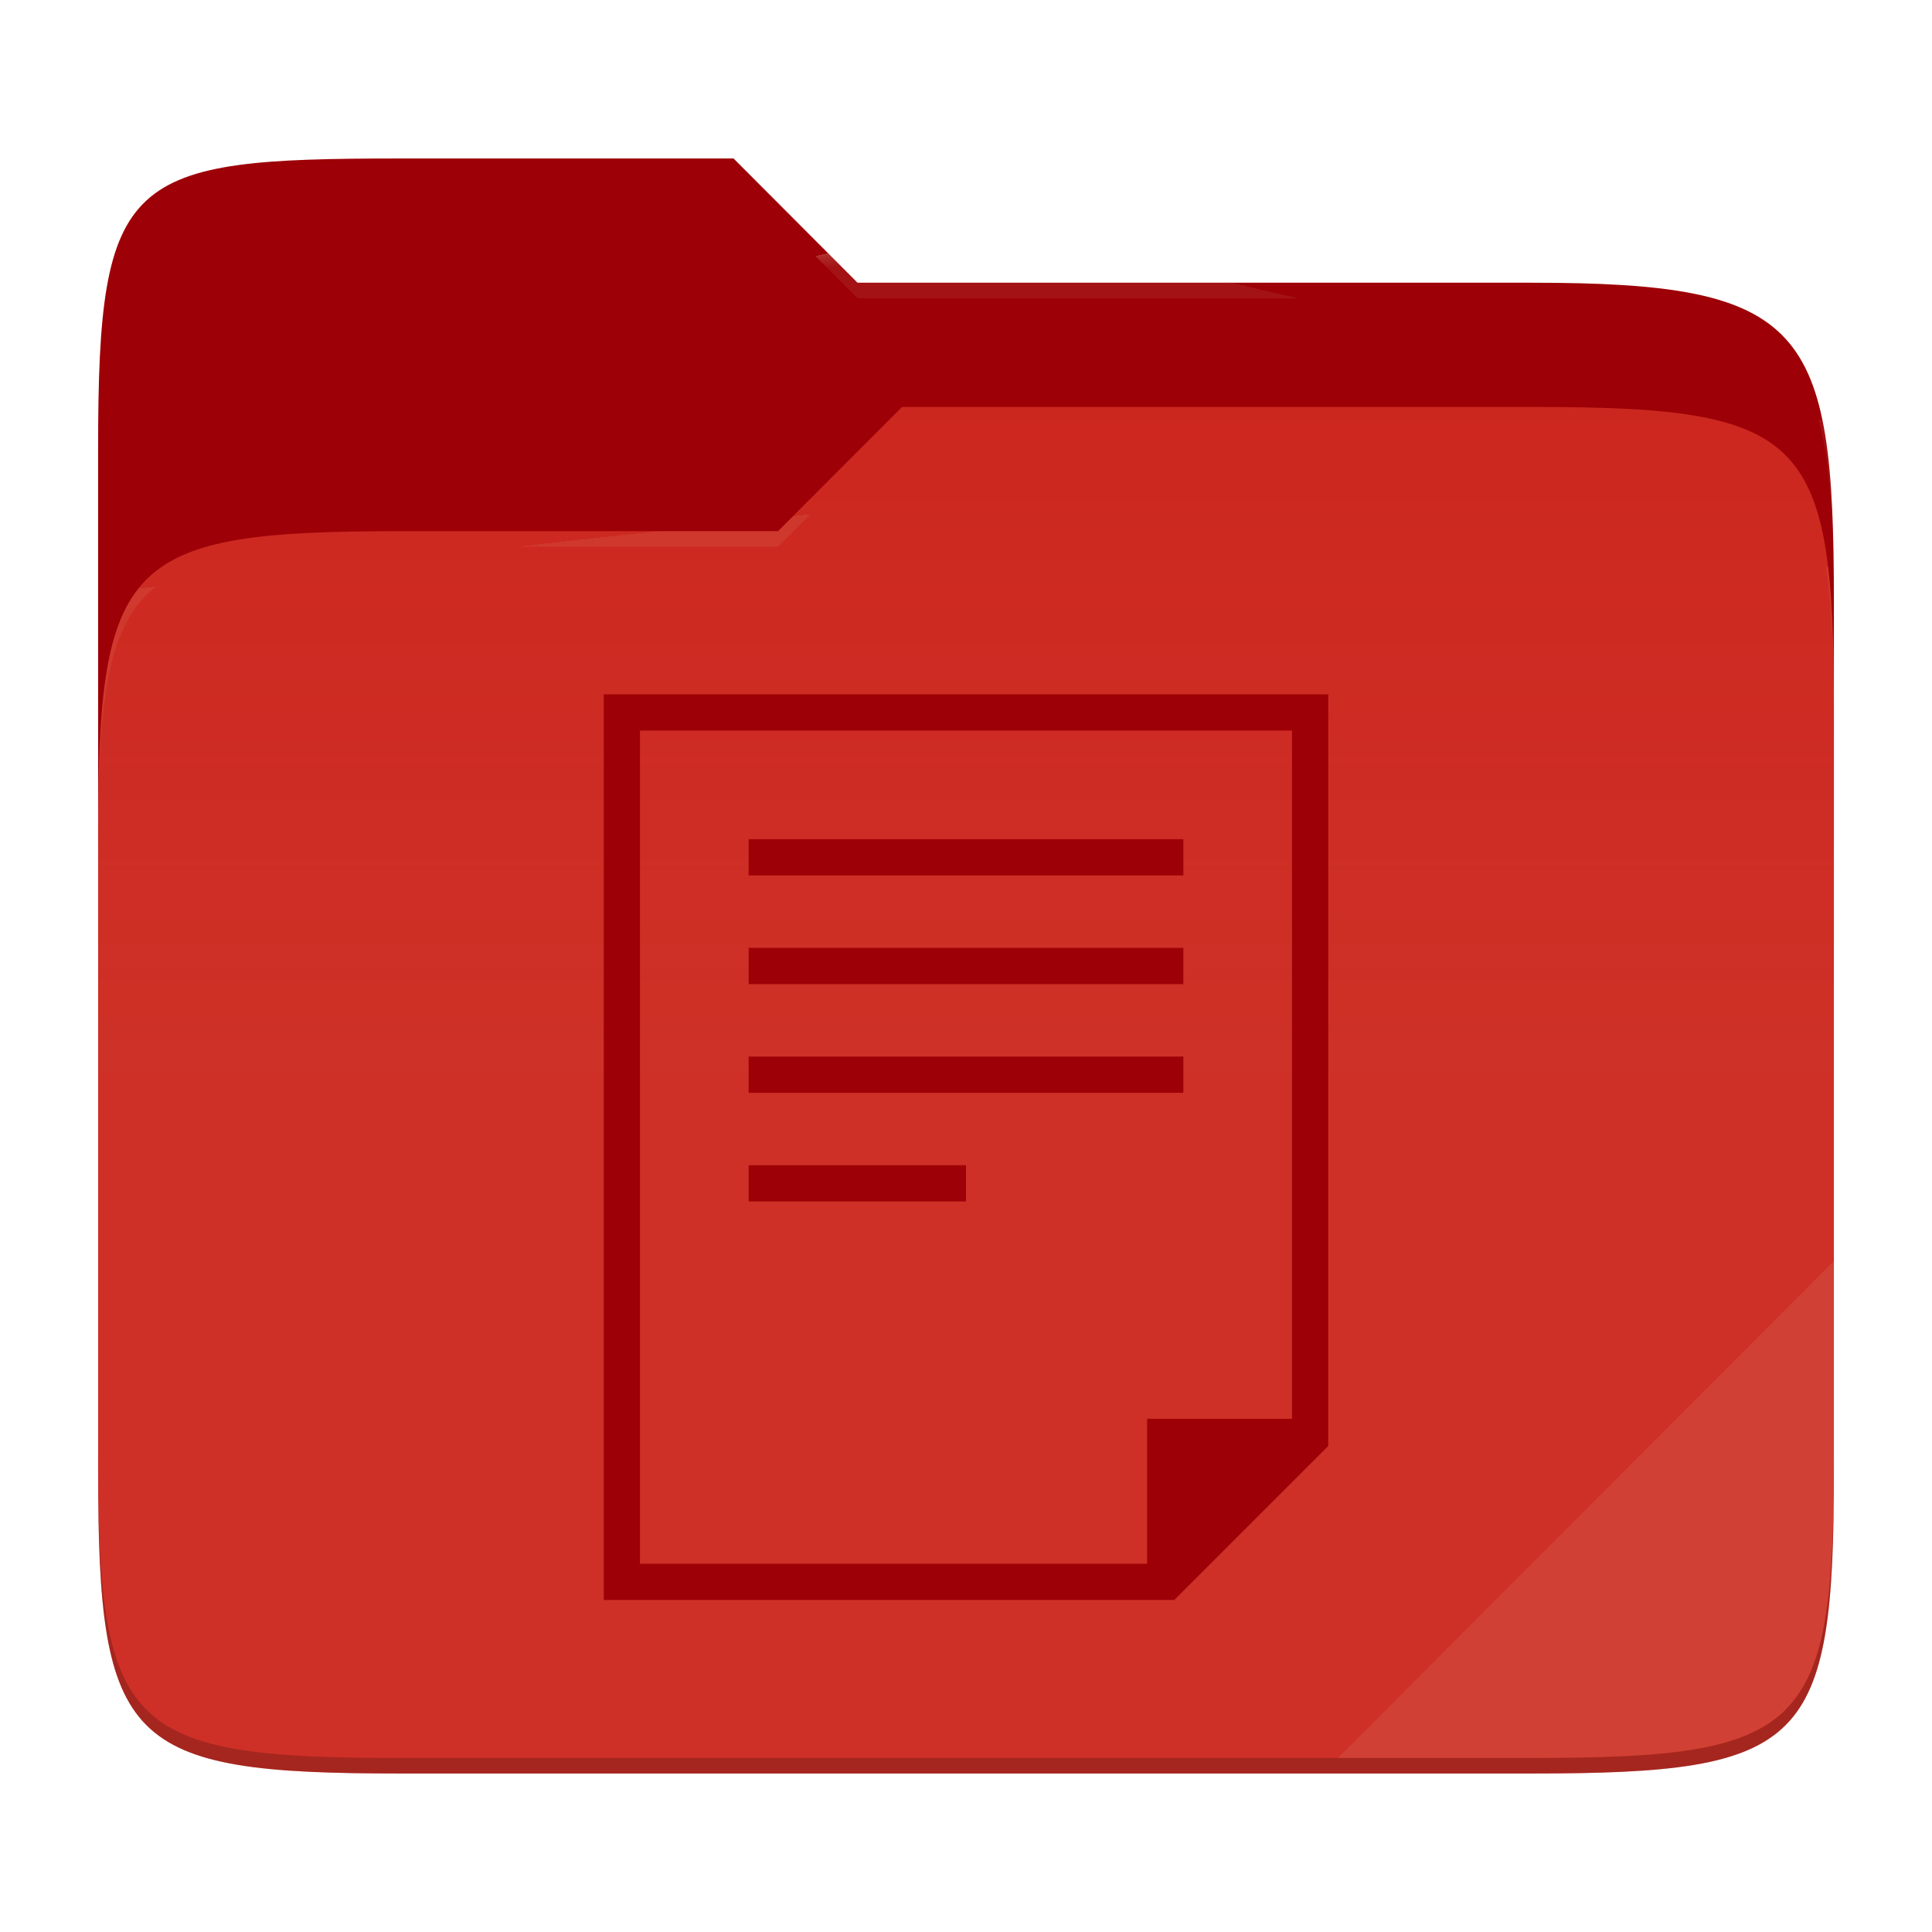
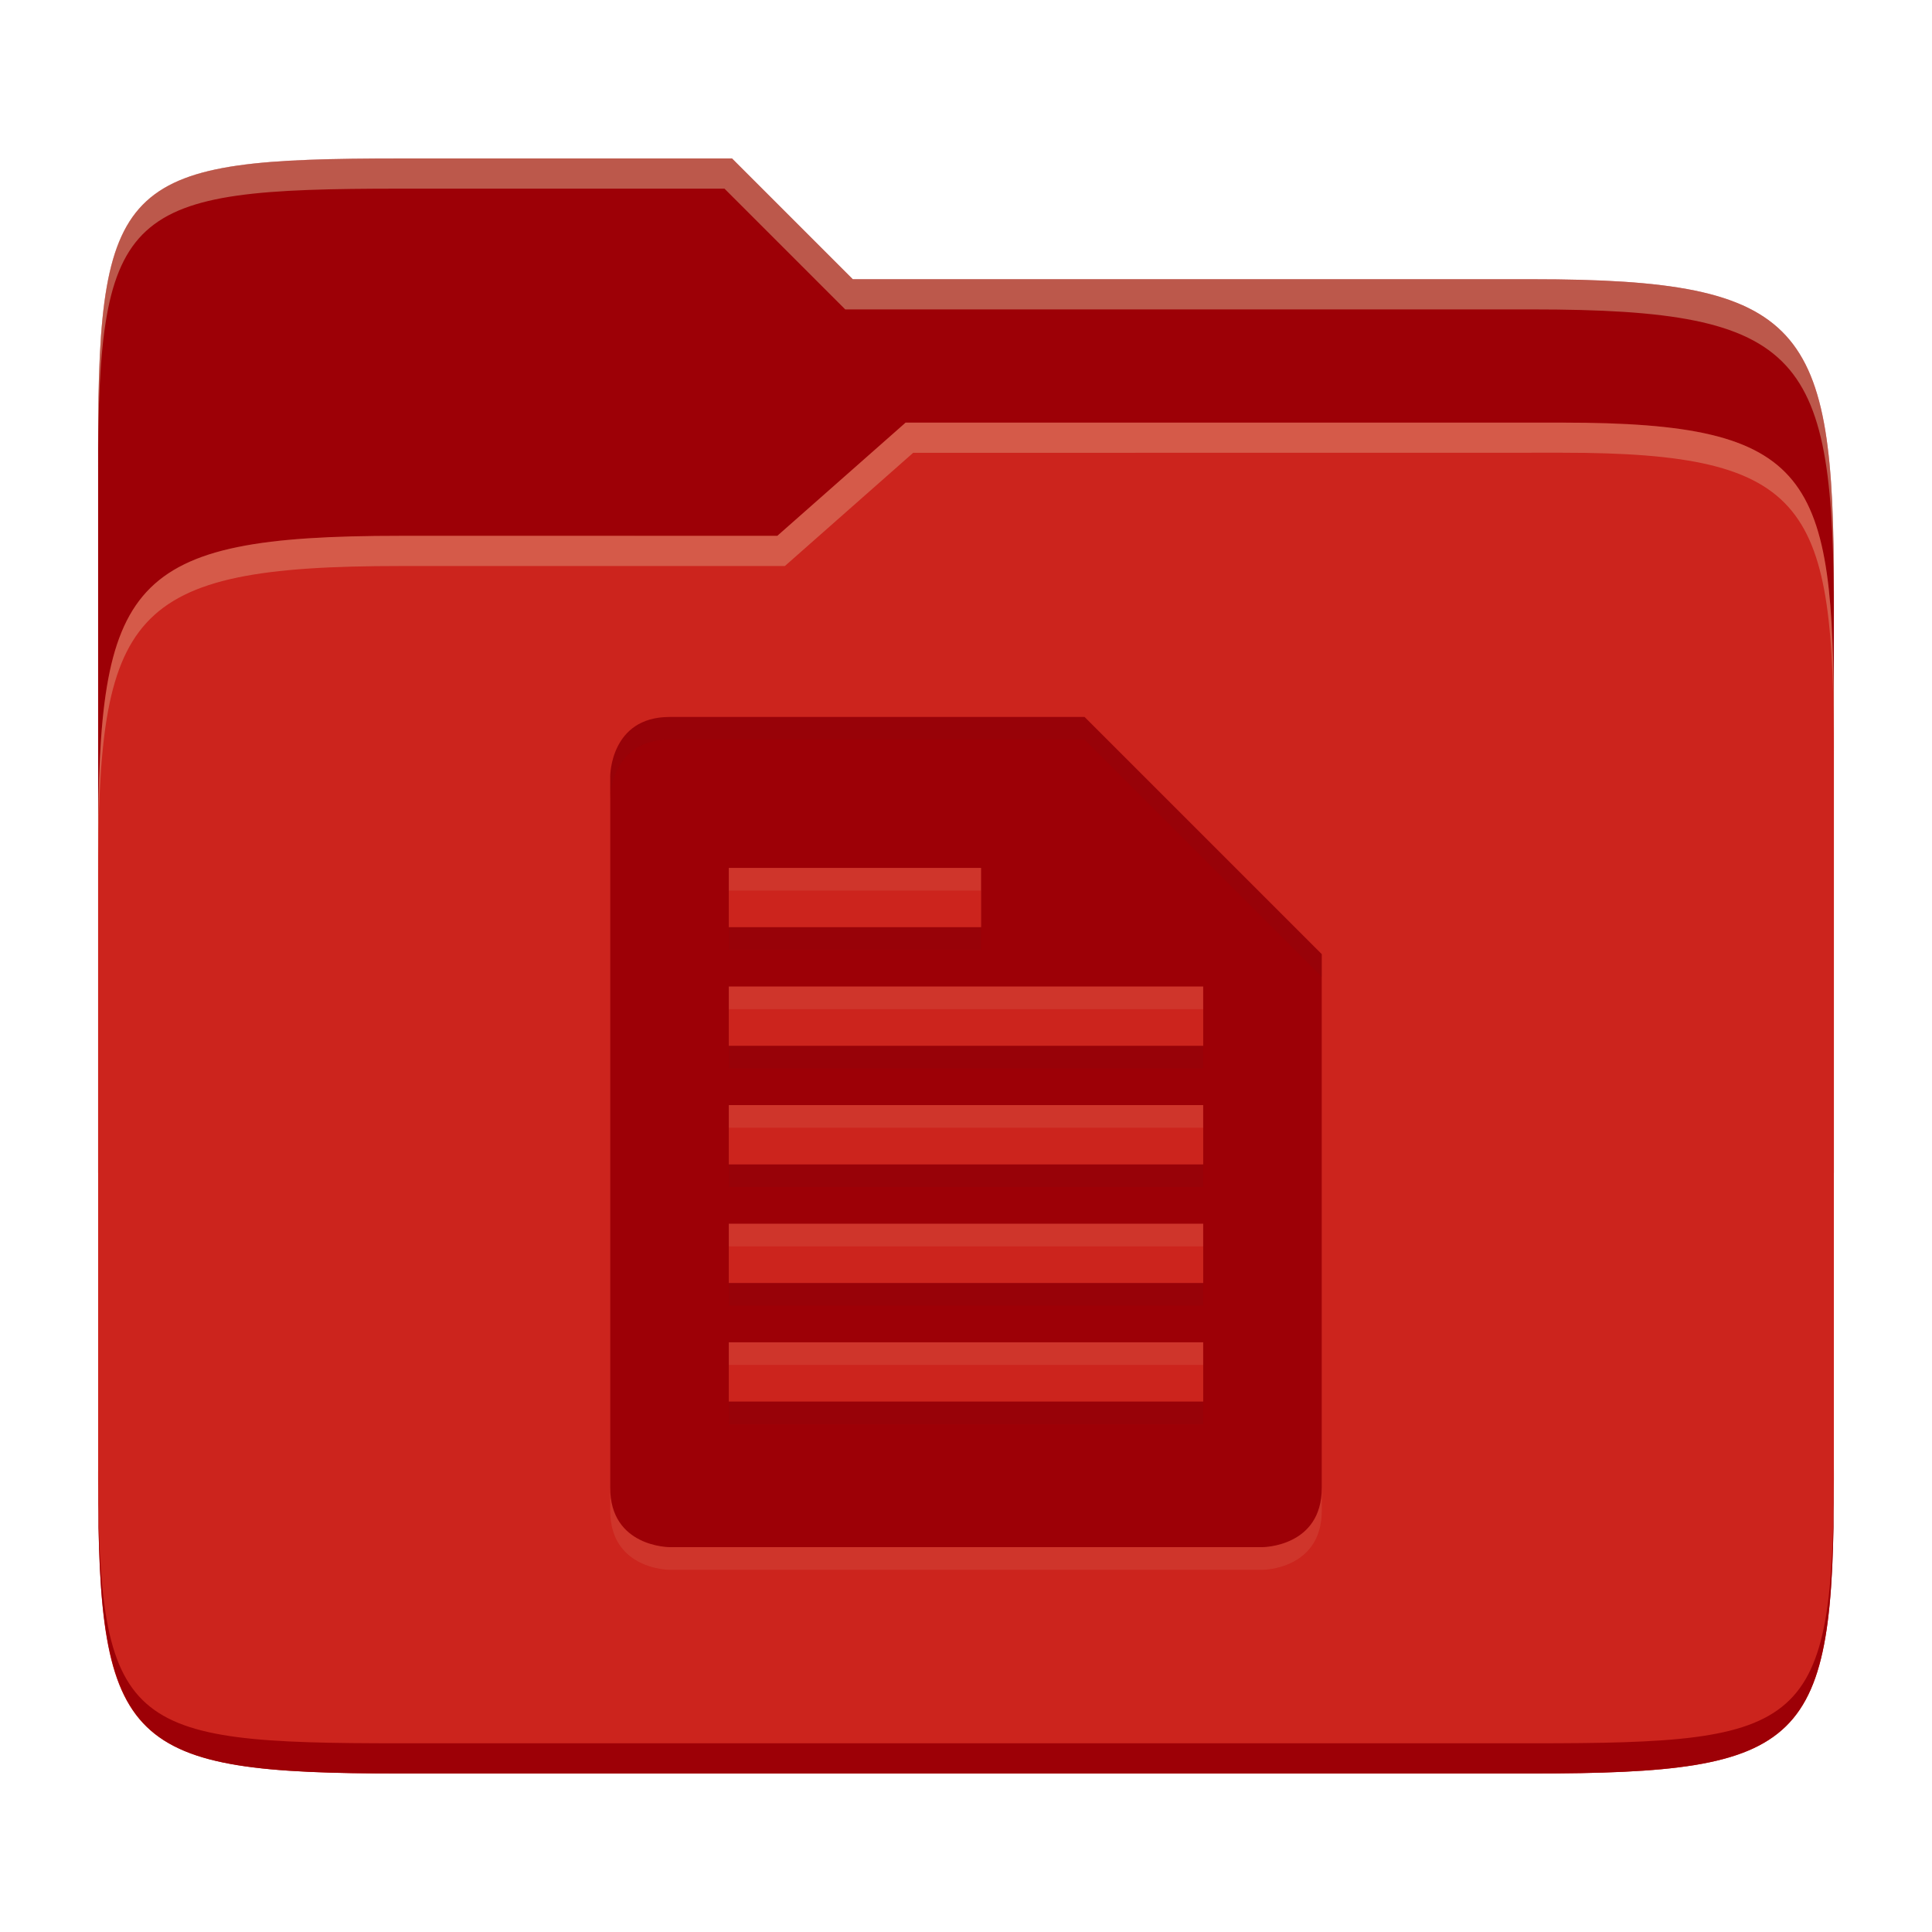
- <svg xmlns="http://www.w3.org/2000/svg" style="isolation:isolate" width="256" height="256">
-   <path fill="#9d0006" d="M53.039 21C16.724 21 13 23.055 13 59.371v52.167h230V79.563c0-36.316-3.724-42.102-40.039-42.102h-89.336L97.198 21H53.039z" />
-   <path fill="#cc241d" d="M53.039 70.384C16.722 70.384 13 74.114 13 110.429v84.524C13 231.269 16.722 235 53.039 235h149.922c36.317 0 40.039-3.731 40.039-40.047V93.969c0-36.316-3.722-40.047-40.039-40.047H119.53l-16.438 16.462H53.039z" />
-   <linearGradient id="a" x2="0" y1=".5" y2="-.5" gradientTransform="matrix(230 0 0 181.078 13 53.922)" gradientUnits="userSpaceOnUse">
-     <stop offset="0%" stop-color="#ebdbb2" stop-opacity=".07" />
-     <stop offset="67.282%" stop-color="#ebdbb2" stop-opacity="0" />
-   </linearGradient>
-   <path fill="url(#a)" d="M53.039 70.384C16.722 70.384 13 74.114 13 110.429v84.524C13 231.269 16.722 235 53.039 235h149.922c36.317 0 40.039-3.731 40.039-40.047V93.969c0-36.316-3.722-40.047-40.039-40.047H119.53l-16.438 16.462H53.039z" />
-   <g opacity=".4">
-     <radialGradient id="b" cx=".5" cy=".5" r=".272" fx=".5" fy=".136" gradientTransform="matrix(230 0 0 60.62 13 21)" gradientUnits="userSpaceOnUse">
-       <stop offset="0%" stop-color="#ebdbb2" />
-       <stop offset="100%" stop-color="#ebdbb2" stop-opacity=".204" />
-     </radialGradient>
-     <path fill="url(#b)" d="M53.039 21C16.724 21 13 23.055 13 59.371v2.059c0-36.316 3.724-38.373 40.039-38.373h44.159l16.427 16.461h89.336c36.315 0 40.039 5.786 40.039 42.102v-2.057c0-36.316-3.724-42.102-40.039-42.102h-89.336L97.198 21H53.039z" />
-   </g>
-   <g opacity=".4">
-     <radialGradient id="c" cx=".5" cy=".5" r=".272" fx=".482" fy=".211" gradientTransform="matrix(230 0 0 58.565 13 53.922)" gradientUnits="userSpaceOnUse">
-       <stop offset="0%" stop-color="#ebdbb2" />
-       <stop offset="100%" stop-color="#ebdbb2" stop-opacity=".204" />
-     </radialGradient>
-     <path fill="url(#c)" d="M119.53 53.922l-16.438 16.462H53.039C16.724 70.384 13 74.112 13 110.427v2.06c0-36.316 3.724-40.046 40.039-40.046h50.053l16.438-16.46h83.431c36.315 0 40.039 3.727 40.039 40.043v-2.057c0-36.316-3.724-40.045-40.039-40.045H119.53z" />
-   </g>
-   <path fill="#ebdbb2" opacity=".1" d="M243 167.096l-65.715 65.845h25.676c36.315 0 40.039-3.727 40.039-40.043v-25.802z" />
-   <path opacity=".2" d="M13 192.898v2.057C13 231.271 16.724 235 53.039 235h149.922c36.315 0 40.039-3.729 40.039-40.045v-2.057c0 36.316-3.724 40.043-40.039 40.043H53.039c-36.315 0-40.039-3.727-40.039-40.043z" />
-   <g fill="#9d0006">
-     <path d="M80 92v120h75.6l20.4-20.4V92H80zm4.8 4.8h86.4V188H152v19.2H84.8V96.8zm14.4 14.4v4.8h57.6v-4.8H99.2zm0 14.4v4.8h57.6v-4.8H99.2zm0 14.4v4.8h57.6V140H99.2zm0 14.4v4.8H128v-4.8H99.2z" />
-   </g>
+ <svg xmlns="http://www.w3.org/2000/svg" width="256" height="256" version="1.1">
+   <path d="m53.047 21c-36.322 0-40.047 2.481-40.047 37.772v96.653h230v-77.055c0-35.291-3.678-41.37-40-41.37h-90l-16-16z" fill="#9d0006" />
+   <path d="m53 71c-36.338 0-39.996 6.144-39.996 41.397v83.653c0 35.313 3.686 38.951 40.002 38.951h149.99c36.316 0 40-3.639 40-38.951v-99.621c0-33.574-2.687-40.428-36-40.428h-87l-17 15z" fill="#cc241d" />
+   <path d="m243 193.99c0 35.291-3.653 37.006-39.974 37.006h-150.02c-36.319 0-40.005-1.715-40.005-37v2c0 35.641 4 39 40.005 39h150.02c36.399 0 39.974-3.727 39.974-38.998z" fill="#9d0006" />
+   <path d="m120 56-17 15h-50c-36.156 0-39.996 5.917-39.996 41.433v4.141c0-35.295 3.684-41.574 39.996-41.574h51l17-15 86.001-0.011c33.136-0.004 35.999 7.05 35.999 40.591v-4.141c0-33.541-2.649-40.44-36-40.44z" fill="#ebdbb2" opacity=".3" />
+   <path d="m97 21-43.953 1e-6c-36.322 0-40.052 2.451-40.052 37.744v3.91c0-35.291 3.682-37.655 40.005-37.655h43l16 16h91c36.322 0 40 5.989 40 41.281v-3.907c0-35.291-3.678-41.373-40-41.373h-90z" fill="#ebdbb2" opacity=".4" />
+   <path d="m80.857 105.86v94.286c0 7.857 7.857 7.857 7.857 7.857h78.571s7.857 0 7.857-7.857v-70.714l-31.429-31.429h-55c-7.857 0-7.857 7.857-7.857 7.857zm15.714 12.143h33.429v7.857h-33.429zm0 15.714h62.857v7.857h-62.857zm0 15.714h62.857v7.857h-62.857zm0 15.714h62.857v7.857h-62.857zm0 15.714h62.857v7.857h-62.857z" fill="#ebdbb2" opacity=".1" />
+   <path d="m80.857 102.86v94.286c0 7.857 7.857 7.857 7.857 7.857h78.571s7.857 0 7.857-7.857v-70.714l-31.429-31.429h-55c-7.857 0-7.857 7.857-7.857 7.857zm15.714 12.143h33.429v7.857h-33.429zm0 15.714h62.857v7.857h-62.857zm0 15.714h62.857v7.857h-62.857zm0 15.714h62.857v7.857h-62.857zm0 15.714h62.857v7.857h-62.857z" fill="#9d0006" />
+   <path d="m88.713 95.004c-7.857 0-7.857 7.856-7.857 7.856h2e-3v2.955c0.002-0.242 0.123-7.814 7.855-7.814h55l31.43 31.43v-2.998l-31.43-31.428zm7.857 27.855v2.998h33.43v-2.998zm0 15.715v2.996h62.857v-2.996zm0 15.715v2.996h62.857v-2.996zm0 15.713v2.998h62.857v-2.998zm0 15.715v2.996h62.857v-2.996z" fill="#282828" opacity=".05" />
</svg>
